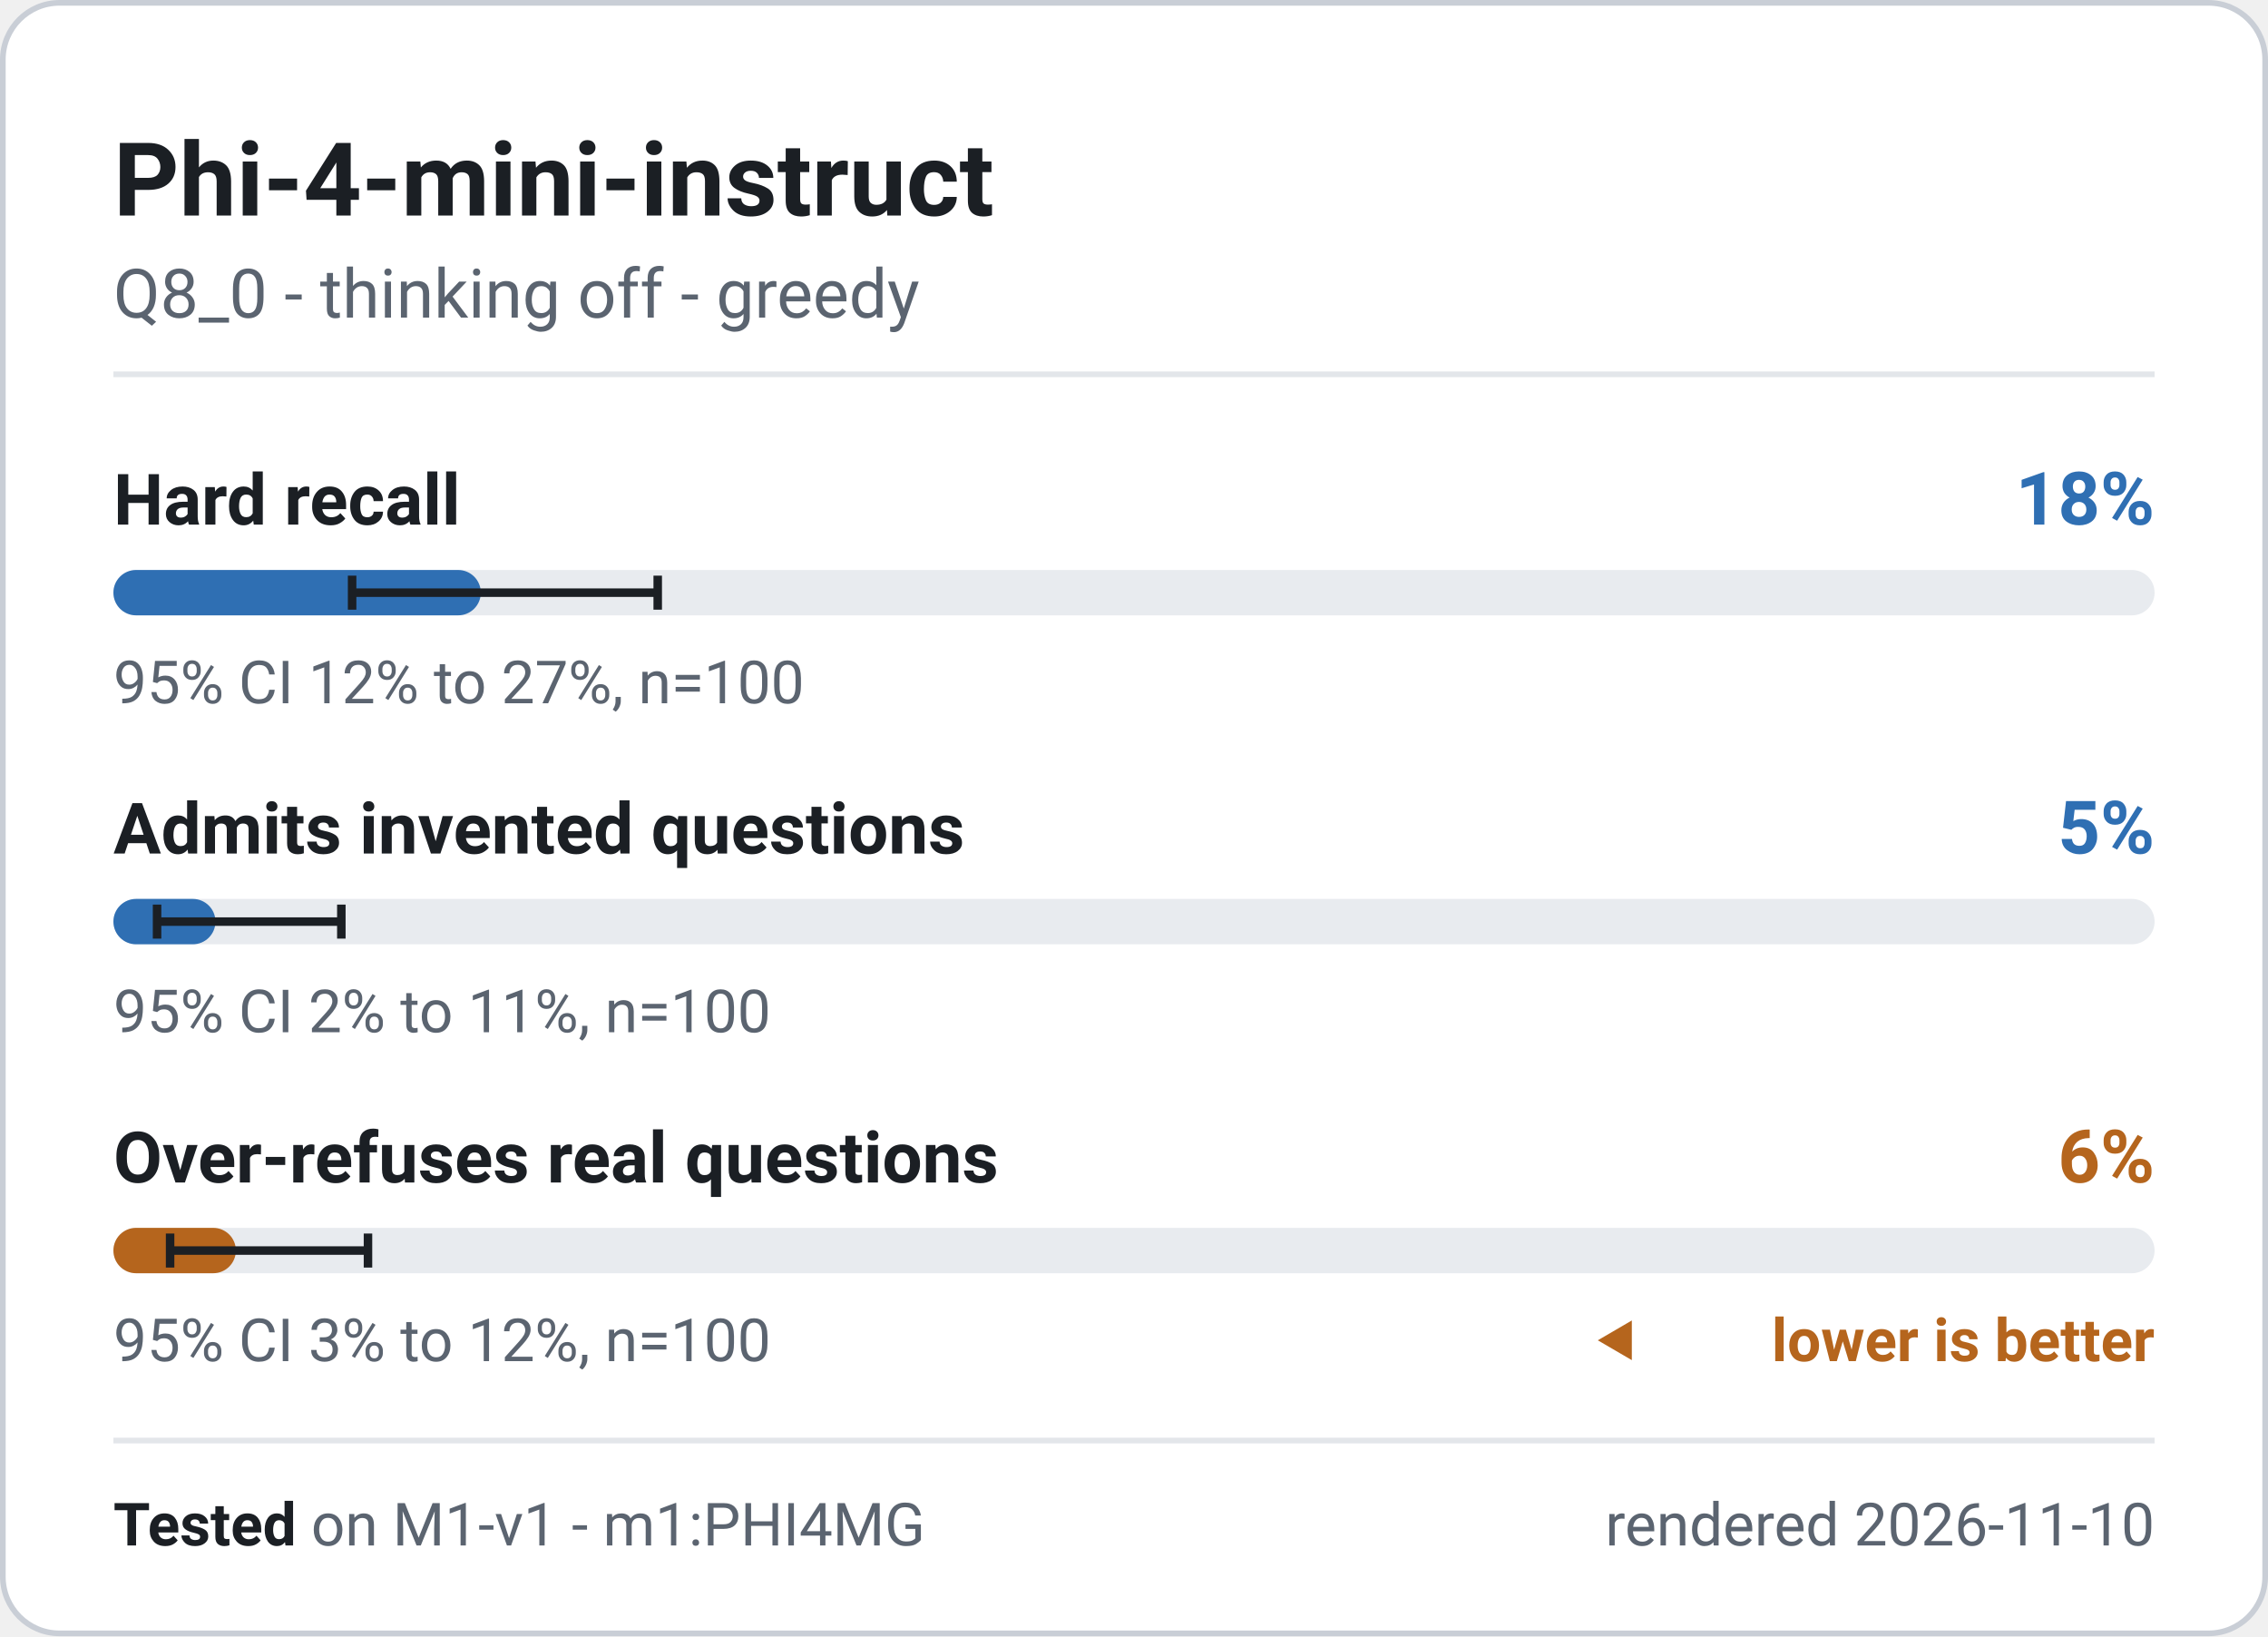
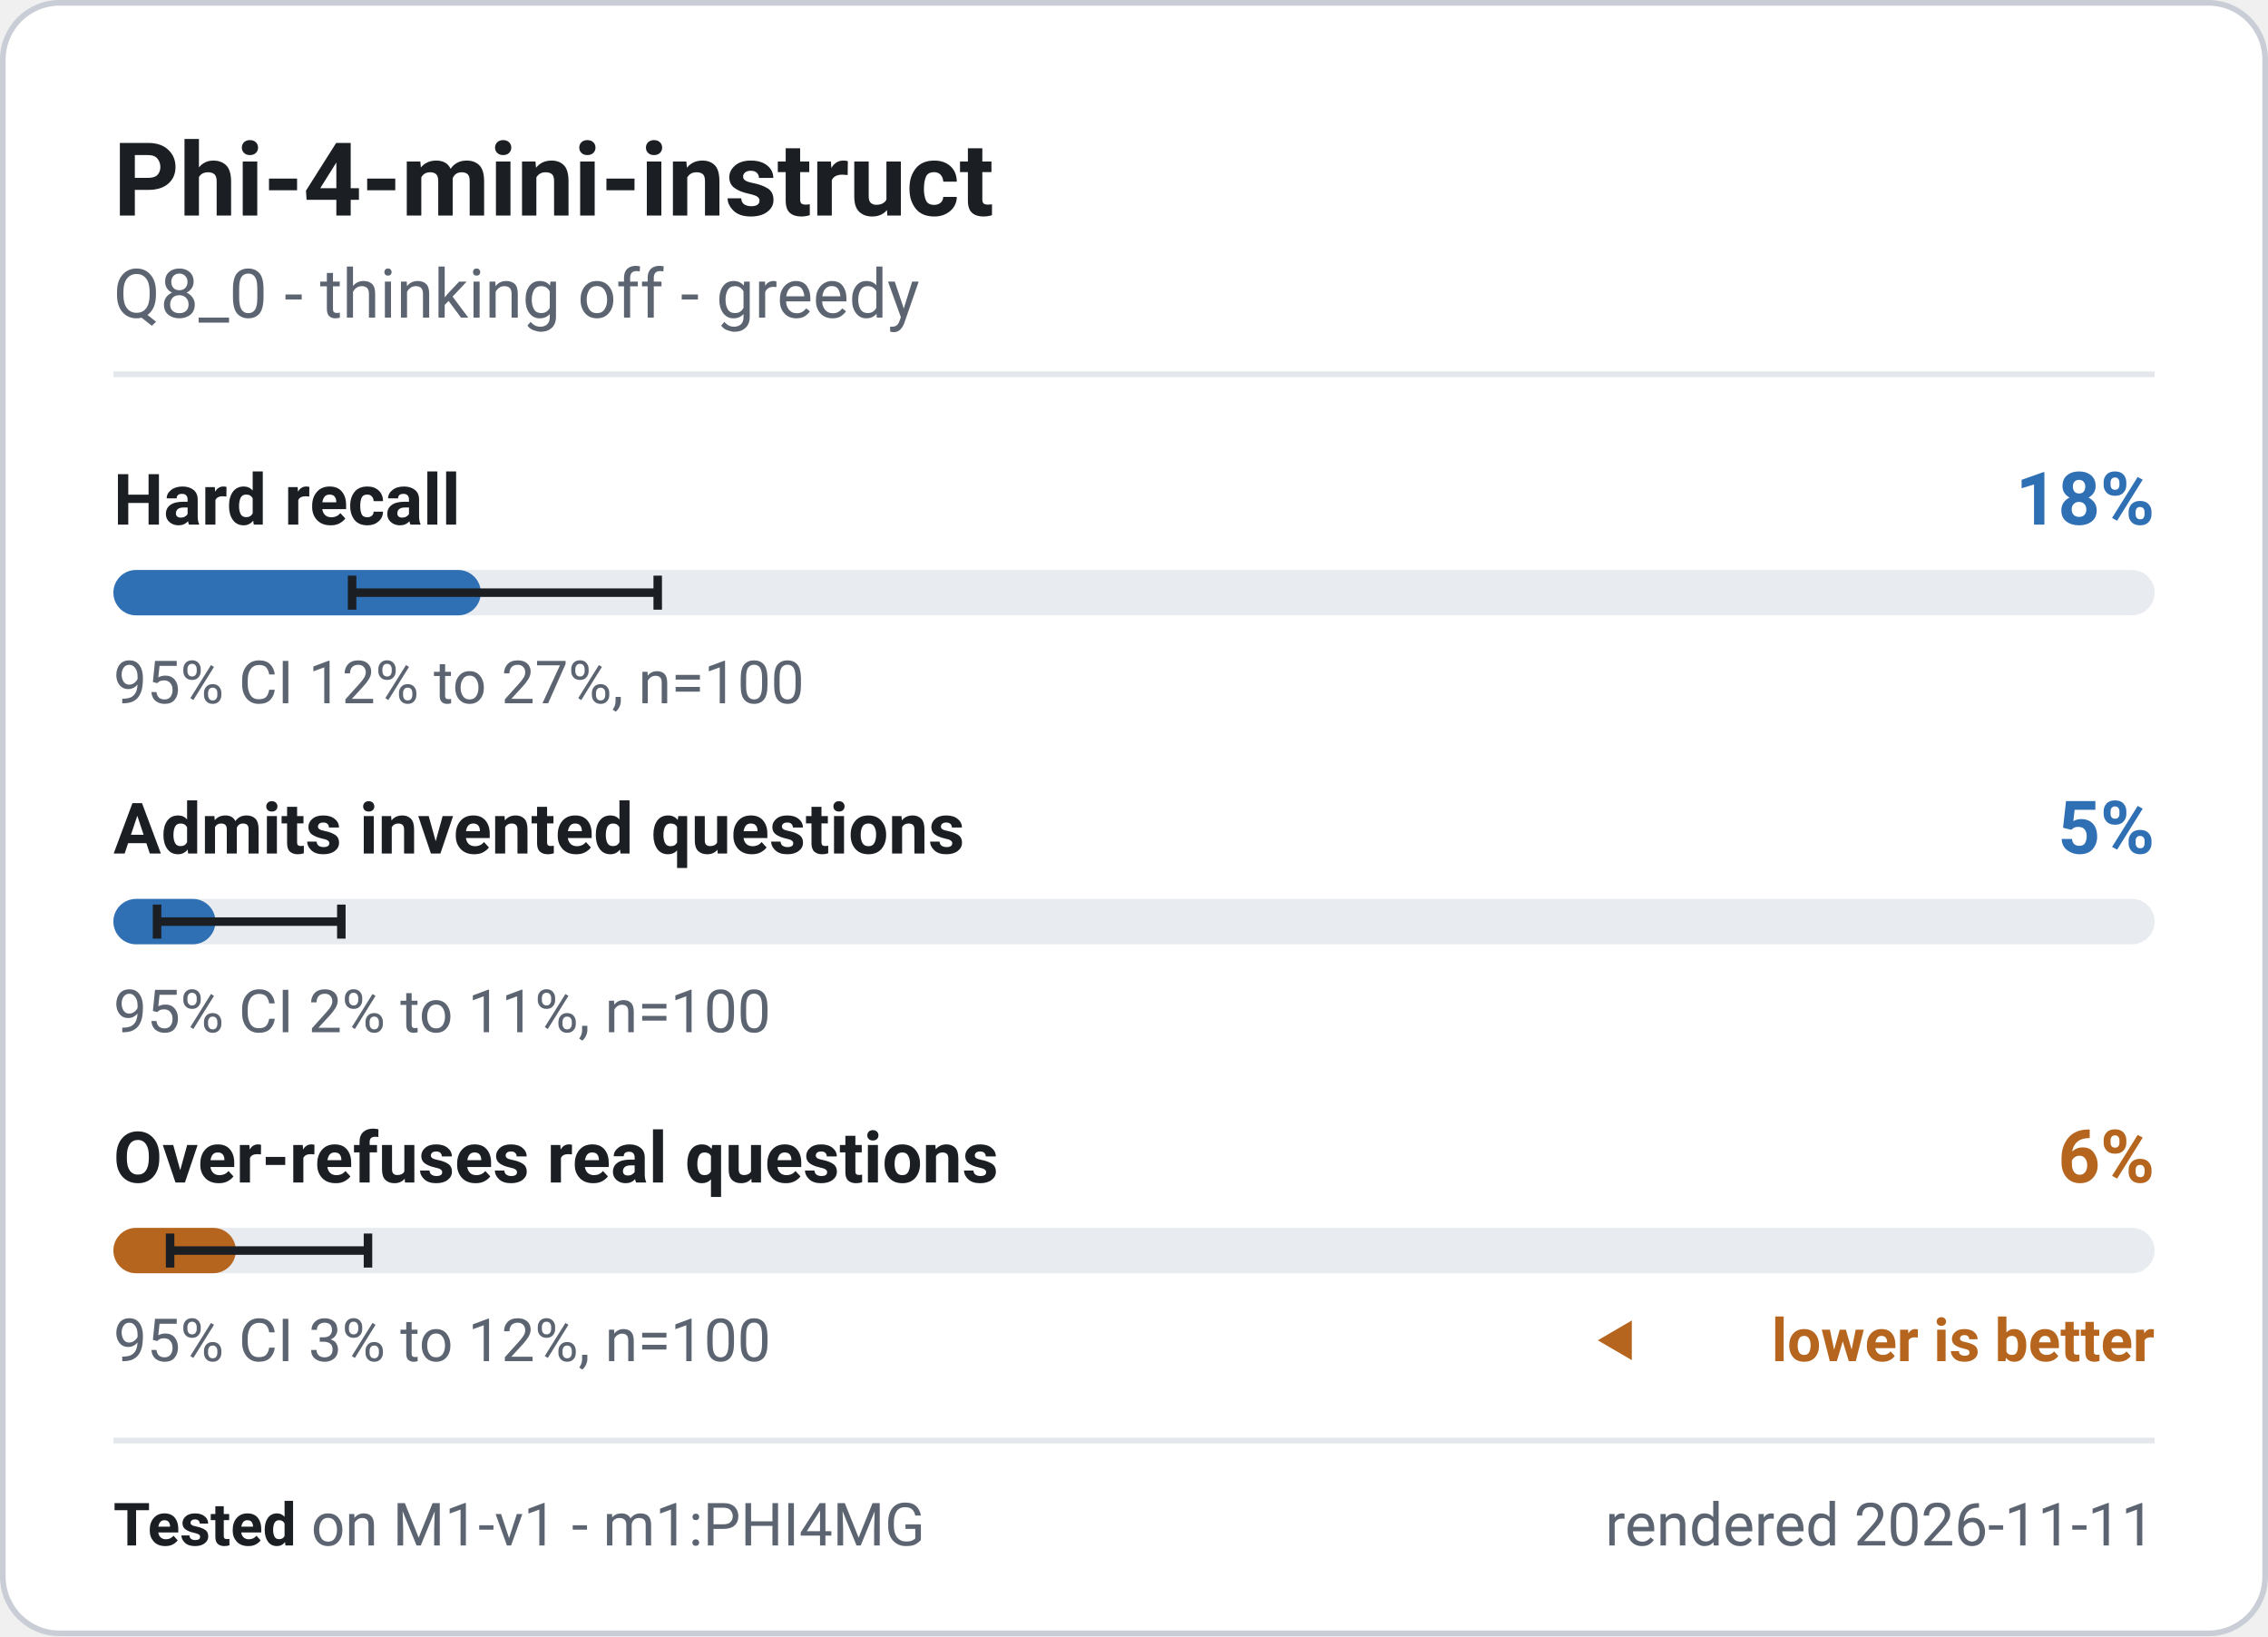
<svg xmlns="http://www.w3.org/2000/svg" width="400" height="288.5" viewBox="0 0 400 288.5" role="img" font-family="system-ui, -apple-system, 'Segoe UI', Roboto, 'Helvetica Neue', Arial, sans-serif" aria-label="Phi-4-mini-instruct - M1-v1 badge">
  <rect x="0.5" y="0.5" width="399" height="287.5" rx="10" fill="#ffffff" stroke="#c9ced6" stroke-width="1" />
  <text x="20" y="38" font-size="18" font-weight="700" fill="#1b1f24" text-anchor="start">Phi-4-mini-instruct</text>
  <text x="20" y="56" font-size="12" font-weight="400" fill="#5b6470" text-anchor="start">Q8_0 - thinking off - greedy</text>
  <line x1="20" y1="66" x2="380" y2="66" stroke="#e3e6ea" stroke-width="1" />
  <g class="meter" data-metric="M1-v1|knowledge.hard_acc" data-v="0.18" data-lo="0.117" data-hi="0.2667" data-n="100">
    <text x="20" y="92.5" font-size="12.5" font-weight="600" fill="#1b1f24" text-anchor="start">Hard recall</text>
    <text x="380" y="92.5" font-size="13" font-weight="700" fill="#2f6fb3" text-anchor="end">18%</text>
    <rect x="20" y="100.5" width="360" height="8" rx="4" fill="#e8ebef" />
    <rect x="20" y="100.5" width="64.8" height="8" rx="4" fill="#2f6fb3" />
    <path d="M62.1 101.5V107.5M62.1 104.5H116.0M116.0 101.5V107.5" stroke="#1b1f24" stroke-width="1.5" fill="none" />
    <text x="20" y="124" font-size="10.5" font-weight="400" fill="#5b6470" text-anchor="start">95% CI 12% to 27%, n=100</text>
  </g>
  <g class="meter" data-metric="M1-v1|honesty.invented_refusal_lenient" data-v="0.05" data-lo="0.0215" data-hi="0.1118" data-n="100">
    <text x="20" y="150.5" font-size="12.5" font-weight="600" fill="#1b1f24" text-anchor="start">Admits invented questions</text>
    <text x="380" y="150.5" font-size="13" font-weight="700" fill="#2f6fb3" text-anchor="end">5%</text>
    <rect x="20" y="158.5" width="360" height="8" rx="4" fill="#e8ebef" />
    <rect x="20" y="158.5" width="18.0" height="8" rx="4" fill="#2f6fb3" />
    <path d="M27.7 159.5V165.5M27.7 162.5H60.2M60.2 159.5V165.5" stroke="#1b1f24" stroke-width="1.5" fill="none" />
    <text x="20" y="182" font-size="10.5" font-weight="400" fill="#5b6470" text-anchor="start">95% CI 2% to 11%, n=100</text>
  </g>
  <g class="meter" data-metric="M1-v1|honesty.overabstain_hard_lenient" data-v="0.06" data-lo="0.0278" data-hi="0.1248" data-n="100">
    <text x="20" y="208.5" font-size="12.5" font-weight="600" fill="#1b1f24" text-anchor="start">Over-refuses real questions</text>
    <text x="380" y="208.5" font-size="13" font-weight="700" fill="#b5651d" text-anchor="end">6%</text>
    <rect x="20" y="216.5" width="360" height="8" rx="4" fill="#e8ebef" />
    <rect x="20" y="216.5" width="21.6" height="8" rx="4" fill="#b5651d" />
    <path d="M30.0 217.5V223.5M30.0 220.5H64.9M64.9 217.5V223.5" stroke="#1b1f24" stroke-width="1.5" fill="none" />
    <text x="20" y="240" font-size="10.5" font-weight="400" fill="#5b6470" text-anchor="start">95% CI 3% to 12%, n=100</text>
    <path d="M281.8 236.325l6 -3.5v7z" fill="#b5651d" />
    <text x="380" y="240" font-size="10.5" font-weight="600" fill="#b5651d" text-anchor="end">lower is better</text>
  </g>
  <line x1="20" y1="254" x2="380" y2="254" stroke="#e3e6ea" stroke-width="1" />
  <text x="20" y="272.5" font-size="10.5" fill="#5b6470">
    <tspan font-weight="700" fill="#1b1f24">Tested</tspan> on M1-v1 - m1:PHI4MG</text>
-   <text x="380" y="272.5" font-size="10.5" font-weight="400" fill="#5b6470" text-anchor="end">rendered 2026-11-10</text>
+   <text x="380" y="272.5" font-size="10.5" font-weight="400" fill="#5b6470" text-anchor="end">rendered 2026-11-11</text>
</svg>
